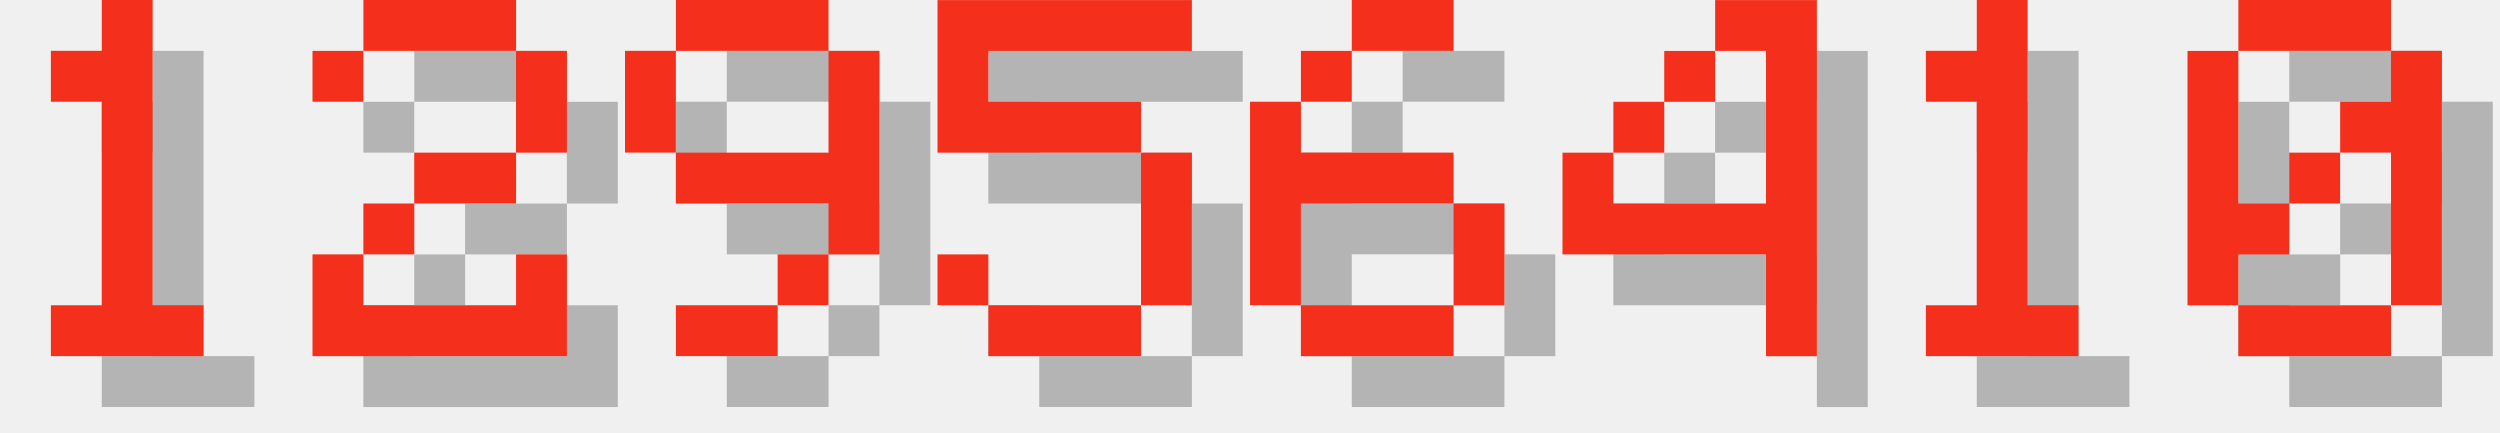
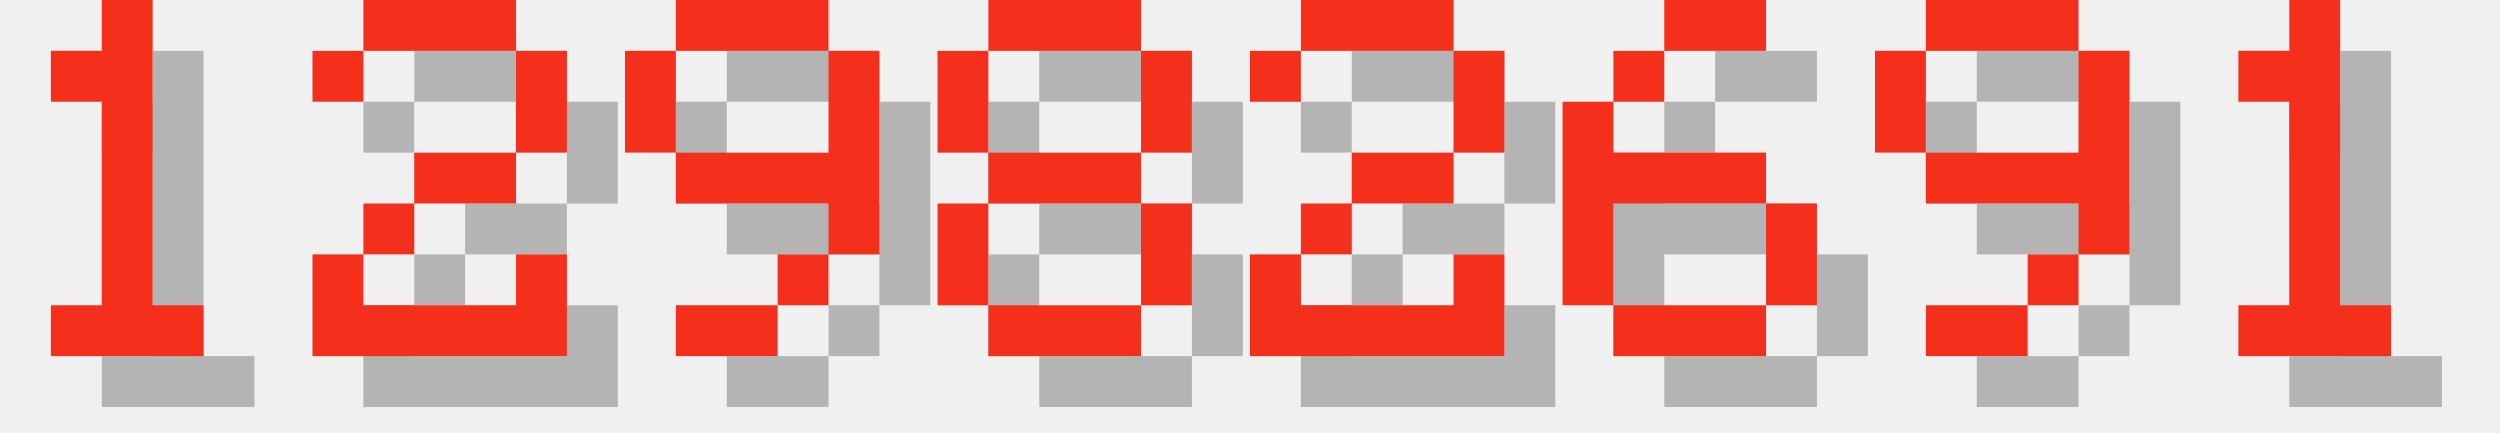
<svg xmlns="http://www.w3.org/2000/svg" version="1.1" width="208.0" height="36">
  <style>
        .text-foreground {
            fill: #F4301C;
        }
        .text-shadow {
            fill: #000000;
            fill-opacity: 0.25;
        }
    </style>
  <g class="digit" id="digit_1" transform="translate(0.0, 0), scale(4)">
    <path id="digit_1_shadow" class="text-shadow" d="m2.117 2.117v1.058h1.058v4.233h-1.058v1.058h3.175v-1.058h-1.058v-6.35h-1.058v1.058h-1.058z" fill-opacity=".5" style="paint-order:stroke fill markers" />
    <path id="digit_1_fg" class="text-foreground" d="m1.058 1.058v1.058h1.058v4.233h-1.058v1.058h3.175v-1.058h-1.058v-6.35h-1.058v1.058h-1.058z" fill="#fff" style="paint-order:stroke fill markers" />
  </g>
  <g class="digit" id="digit_2" transform="translate(26.0, 0), scale(4)">
    <path id="digit_2_shadow" class="text-shadow" d="m1.058 2.117v1.058h1.058v-1.058h3.175v2.117h-2.117v1.058h-1.058v1.058h-1.058v2.117h5.292v-2.117h-1.058v1.058h-3.175v-1.058h1.058v-1.058h2.117v-1.058h1.058v-2.117h-1.058v-1.058h-3.175v1.058h-1.058z" fill-opacity=".5" style="paint-order:stroke fill markers" />
    <path id="digit_2_fg" class="text-foreground" d="m0 1.058v1.058h1.058v-1.058h3.175v2.117h-2.117v1.058h-1.058v1.058h-1.058v2.117h5.292v-2.117h-1.058v1.058h-3.175v-1.058h1.058v-1.058h2.117v-1.058h1.058v-2.117h-1.058v-1.058h-3.175v1.058h-1.058z" fill="#fff" style="paint-order:stroke fill markers" />
  </g>
  <g class="digit" id="digit_9" transform="translate(52.0, 0), scale(4)">
    <path id="digit_9_shadow" class="text-shadow" d="m2.117 1.058v1.058h3.175v-1.058h-3.175zm3.175 1.058v2.117h-3.175v1.058h3.175v1.058h1.058v-4.233h-1.058zm0 4.233h-1.058v1.058h1.058v-1.058zm-1.058 1.058h-2.117v1.058h2.117v-1.058zm-2.117-3.175v-2.117h-1.058v2.117h1.058z" fill-opacity=".5" style="paint-order:stroke fill markers" />
    <path id="digit_9_fg" class="text-foreground" d="m1.058 0v1.058h3.175v-1.058h-3.175zm3.175 1.058v2.117h-3.175v1.058h3.175v1.058h1.058v-4.233h-1.058zm0 4.233h-1.058v1.058h1.058v-1.058zm-1.058 1.058h-2.117v1.058h2.117v-1.058zm-2.117-3.175v-2.117h-1.058v2.117h1.058z" fill="#fff" style="paint-order:stroke fill markers" />
  </g>
-   <g class="digit" id="digit_5" transform="translate(78.0, 0), scale(4)">
-     <path id="digit_5_shadow" class="text-shadow" d="m1.058 1.058v3.175h4.233v3.175h-3.175v-1.058h-1.058v1.058h1.058v1.058h3.175v-1.058h1.058v-3.175h-1.058v-1.058h-3.175v-1.058h4.233v-1.058h-5.292z" fill-opacity=".5" style="paint-order:stroke fill markers" />
-     <path id="digit_5_fg" class="text-foreground" d="m0 0v3.175h4.233v3.175h-3.175v-1.058h-1.058v1.058h1.058v1.058h3.175v-1.058h1.058v-3.175h-1.058v-1.058h-3.175v-1.058h4.233v-1.058h-5.292z" fill="#fff" style="paint-order:stroke fill markers" />
+   <g class="digit" id="digit_8" transform="translate(78.0, 0), scale(4)">
+     <path id="digit_8_shadow" class="text-shadow" d="m2.117 1.058v1.058h3.175v-1.058h-3.175zm3.175 1.058v2.117h1.058v-2.117h-1.058zm0 2.117h-3.175v1.058h3.175v-1.058zm0 1.058v2.117h1.058v-2.117h-1.058zm0 2.117h-3.175v1.058h3.175v-1.058zm-3.175 0v-2.117h-1.058v2.117h1.058zm0-3.175v-2.117h-1.058v2.117h1.058z" fill-opacity=".5" style="paint-order:stroke fill markers" />
+     <path id="digit_8_fg" class="text-foreground" d="m1.058 0v1.058h3.175v-1.058h-3.175zm3.175 1.058v2.117h1.058v-2.117h-1.058zm0 2.117h-3.175v1.058h3.175v-1.058zm0 1.058v2.117h1.058v-2.117h-1.058zm0 2.117h-3.175v1.058h3.175v-1.058zm-3.175 0v-2.117h-1.058v2.117h1.058zm0-3.175v-2.117h-1.058v2.117h1.058z" fill="#fff" style="paint-order:stroke fill markers" />
  </g>
-   <g class="digit" id="digit_6" transform="translate(104.0, 0), scale(4)">
+   <g class="digit" id="digit_2" transform="translate(104.0, 0), scale(4)">
+     <path id="digit_2_shadow" class="text-shadow" d="m1.058 2.117v1.058h1.058v-1.058h3.175v2.117h-2.117v1.058h-1.058v1.058h-1.058v2.117h5.292v-2.117h-1.058v1.058h-3.175v-1.058h1.058v-1.058h2.117v-1.058h1.058v-2.117h-1.058v-1.058h-3.175v1.058h-1.058z" fill-opacity=".5" style="paint-order:stroke fill markers" />
+     <path id="digit_2_fg" class="text-foreground" d="m0 1.058v1.058h1.058v-1.058h3.175v2.117h-2.117v1.058h-1.058v1.058h-1.058v2.117h5.292v-2.117h-1.058v1.058h-3.175v-1.058h1.058v-1.058h2.117v-1.058h1.058v-2.117h-1.058v-1.058h-3.175v1.058h-1.058z" fill="#fff" style="paint-order:stroke fill markers" />
+   </g>
+   <g class="digit" id="digit_6" transform="translate(130.0, 0), scale(4)">
    <path id="digit_6_shadow" class="text-shadow" d="m3.175 1.058v1.058h2.117v-1.058h-2.117zm0 1.058h-1.058v1.058h1.058v-1.058zm-1.058 1.058h-1.058v4.233h1.058v-2.117h3.175v-1.058h-3.175v-1.058zm3.175 2.117v2.117h1.058v-2.117h-1.058zm0 2.117h-3.175v1.058h3.175v-1.058z" fill-opacity=".5" style="paint-order:stroke fill markers" />
    <path id="digit_6_fg" class="text-foreground" d="m2.117 0v1.058h2.117v-1.058h-2.117zm0 1.058h-1.058v1.058h1.058v-1.058zm-1.058 1.058h-1.058v4.233h1.058v-2.117h3.175v-1.058h-3.175v-1.058zm3.175 2.117v2.117h1.058v-2.117h-1.058zm0 2.117h-3.175v1.058h3.175v-1.058z" fill="#fff" style="paint-order:stroke fill markers" />
  </g>
-   <g class="digit" id="digit_4" transform="translate(130.0, 0), scale(4)">
-     <path id="digit_4_shadow" class="text-shadow" d="m4.233 1.058v1.058h1.058v3.175h-3.175v-1.058h-1.058v2.117h4.233v2.117h1.058v-7.408h-2.117zm-2.117 3.175h1.058v-1.058h-1.058v1.058zm1.058-1.058h1.058v-1.058h-1.058v1.058z" fill-opacity=".5" style="paint-order:stroke fill markers" />
-     <path id="digit_4_fg" class="text-foreground" d="m3.175 0v1.058h1.058v3.175h-3.175v-1.058h-1.058v2.117h4.233v2.117h1.058v-7.408h-2.117zm-2.117 3.175h1.058v-1.058h-1.058v1.058zm1.058-1.058h1.058v-1.058h-1.058v1.058z" fill="#fff" style="paint-order:stroke fill markers" />
+   <g class="digit" id="digit_9" transform="translate(156.0, 0), scale(4)">
+     <path id="digit_9_shadow" class="text-shadow" d="m2.117 1.058v1.058h3.175v-1.058h-3.175zm3.175 1.058v2.117h-3.175v1.058h3.175v1.058h1.058v-4.233h-1.058zm0 4.233h-1.058v1.058h1.058v-1.058zm-1.058 1.058h-2.117v1.058h2.117v-1.058zm-2.117-3.175v-2.117h-1.058v2.117h1.058z" fill-opacity=".5" style="paint-order:stroke fill markers" />
+     <path id="digit_9_fg" class="text-foreground" d="m1.058 0v1.058h3.175v-1.058h-3.175zm3.175 1.058v2.117h-3.175v1.058h3.175v1.058h1.058v-4.233h-1.058zm0 4.233h-1.058v1.058h1.058v-1.058zm-1.058 1.058h-2.117v1.058h2.117v-1.058zm-2.117-3.175v-2.117h-1.058v2.117h1.058z" fill="#fff" style="paint-order:stroke fill markers" />
  </g>
-   <g class="digit" id="digit_1" transform="translate(156.0, 0), scale(4)">
+   <g class="digit" id="digit_1" transform="translate(182.0, 0), scale(4)">
    <path id="digit_1_shadow" class="text-shadow" d="m2.117 2.117v1.058h1.058v4.233h-1.058v1.058h3.175v-1.058h-1.058v-6.35h-1.058v1.058h-1.058z" fill-opacity=".5" style="paint-order:stroke fill markers" />
    <path id="digit_1_fg" class="text-foreground" d="m1.058 1.058v1.058h1.058v4.233h-1.058v1.058h3.175v-1.058h-1.058v-6.35h-1.058v1.058h-1.058z" fill="#fff" style="paint-order:stroke fill markers" />
  </g>
-   <g class="digit" id="digit_0" transform="translate(182.0, 0), scale(4)">
-     <path id="digit_0_shadow" class="text-shadow" d="m2.117 1.058v1.058h3.175v-1.058h-3.175zm3.175 1.058v1.058h-1.058v1.058h1.058v3.175h1.058v-5.292h-1.058zm0 5.292h-3.175v1.058h3.175v-1.058zm-3.175 0v-1.058h1.058v-1.058h-1.058v-3.175h-1.058v5.292h1.058zm1.058-2.117h1.058v-1.058h-1.058v1.058z" fill-opacity=".5" style="paint-order:stroke fill markers" />
-     <path id="digit_0_fg" class="text-foreground" d="m1.058 0v1.058h3.175v-1.058h-3.175zm3.175 1.058v1.058h-1.058v1.058h1.058v3.175h1.058v-5.292h-1.058zm0 5.292h-3.175v1.058h3.175v-1.058zm-3.175 0v-1.058h1.058v-1.058h-1.058v-3.175h-1.058v5.292h1.058zm1.058-2.117h1.058v-1.058h-1.058v1.058z" fill="#fff" style="paint-order:stroke fill markers" />
-   </g>
</svg>
